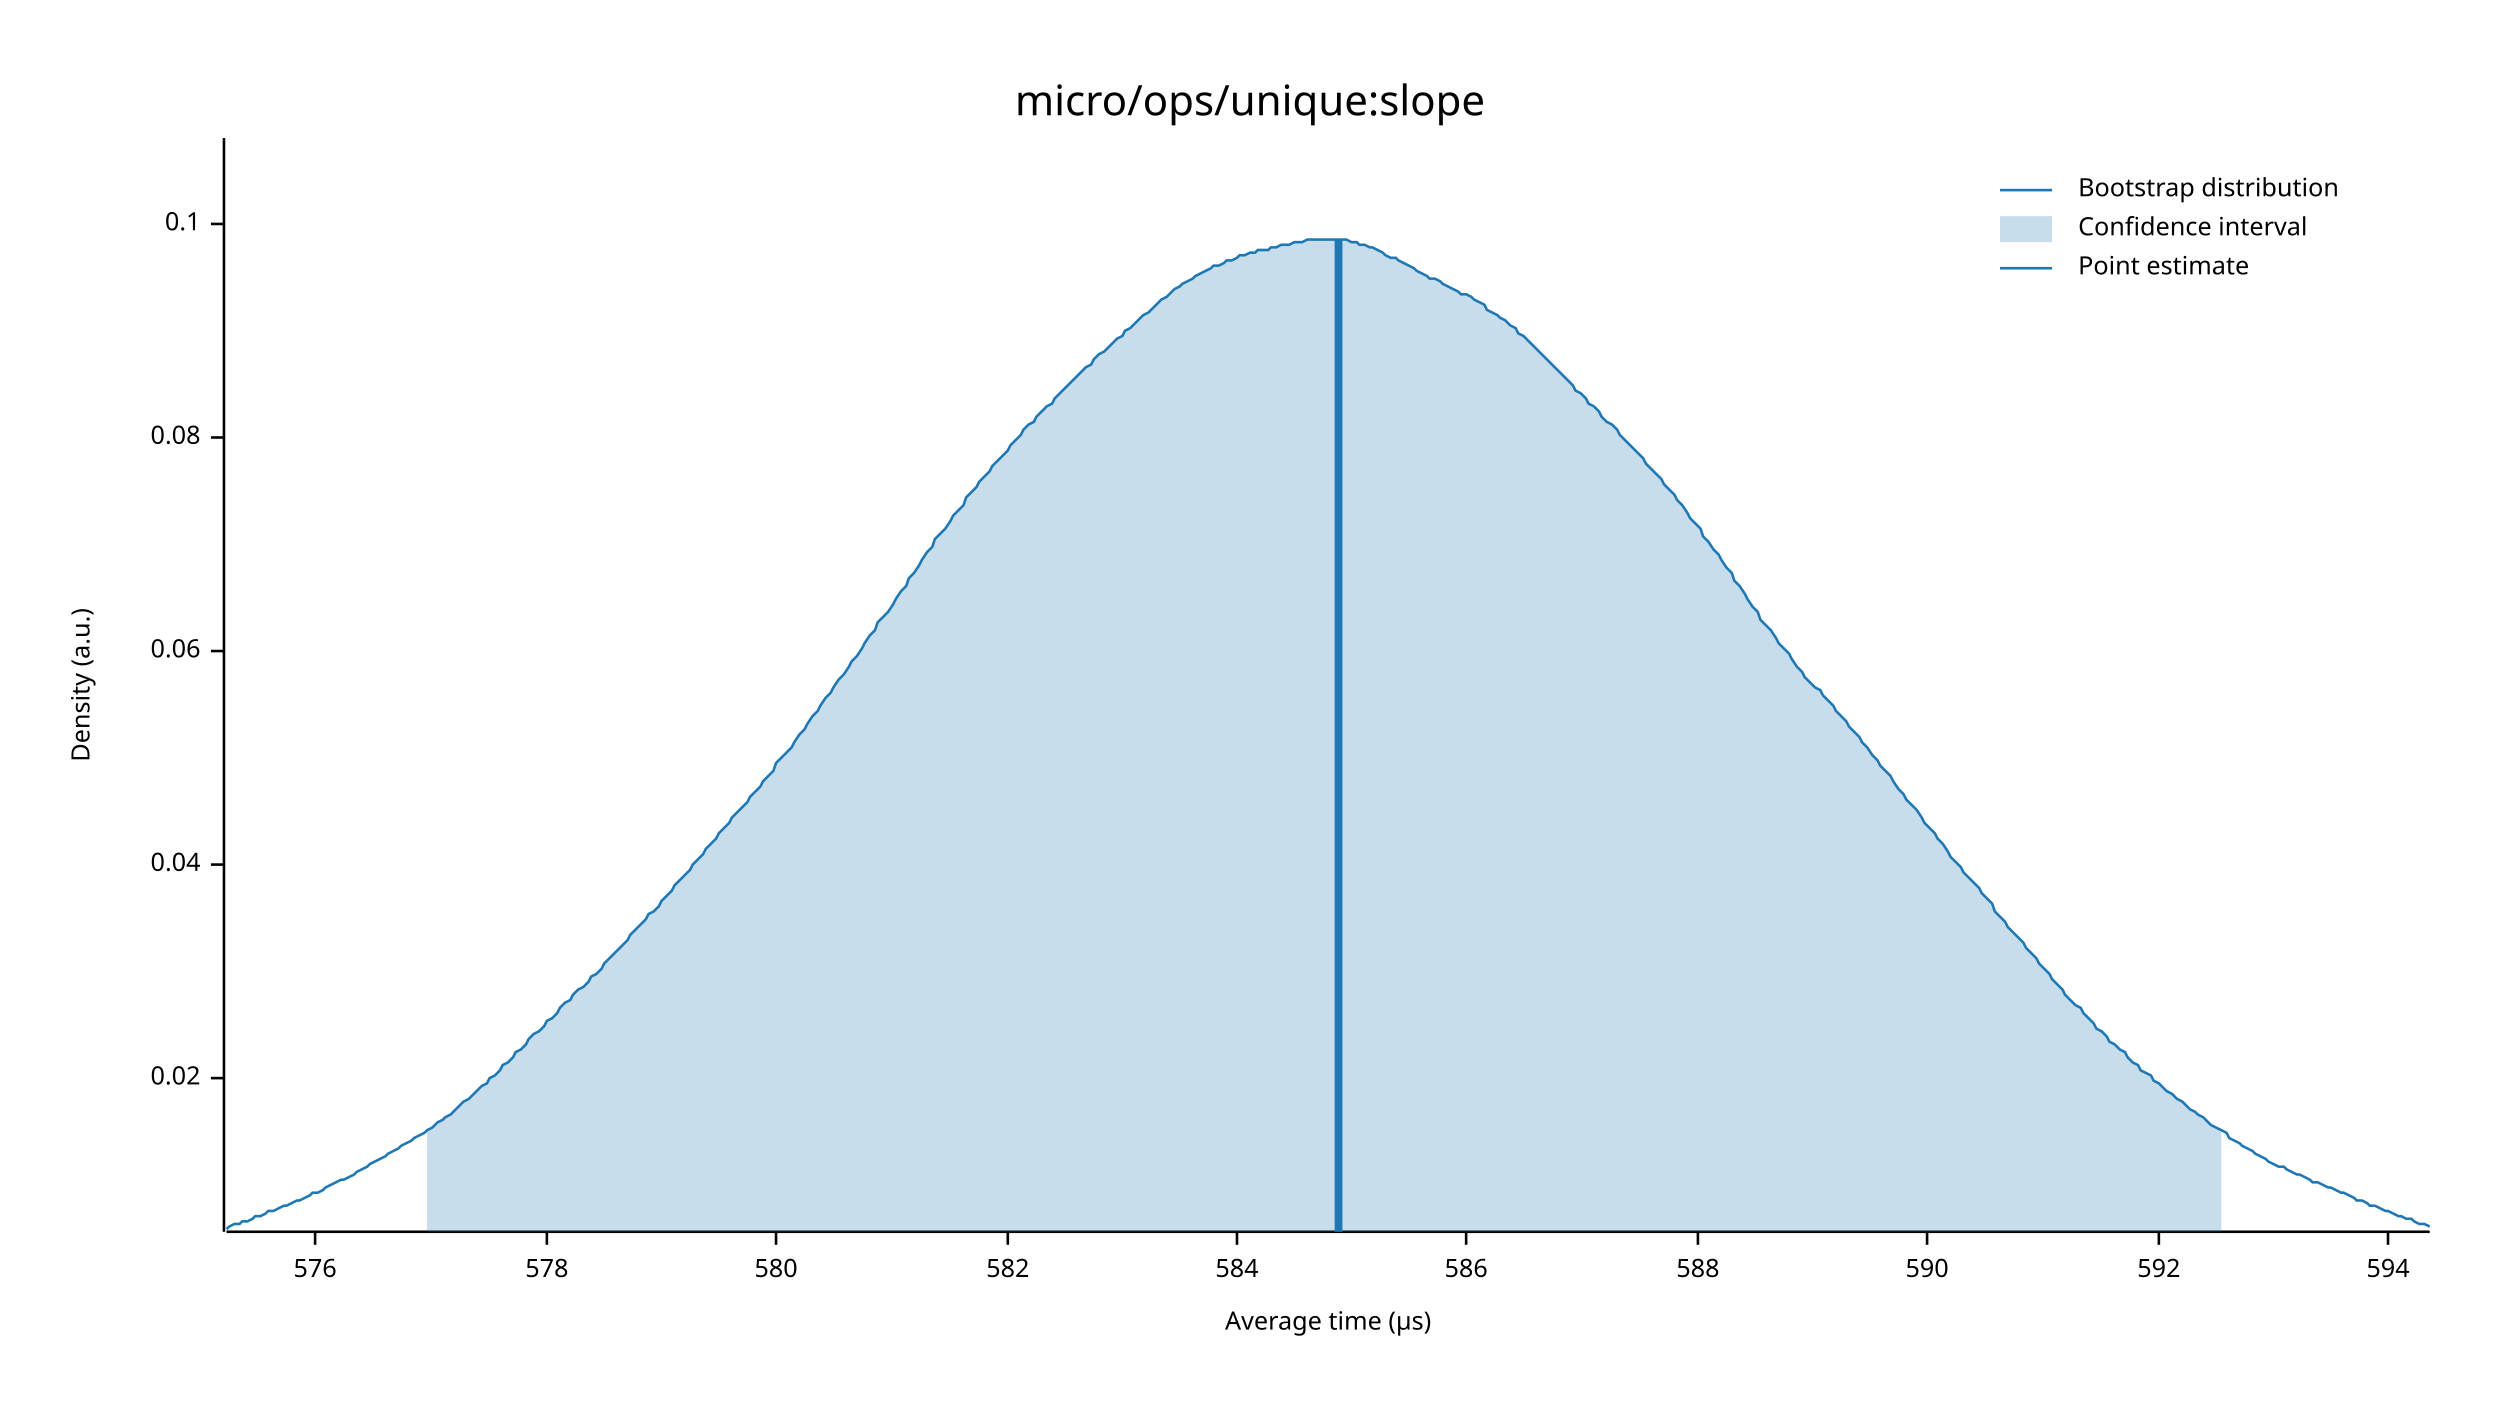
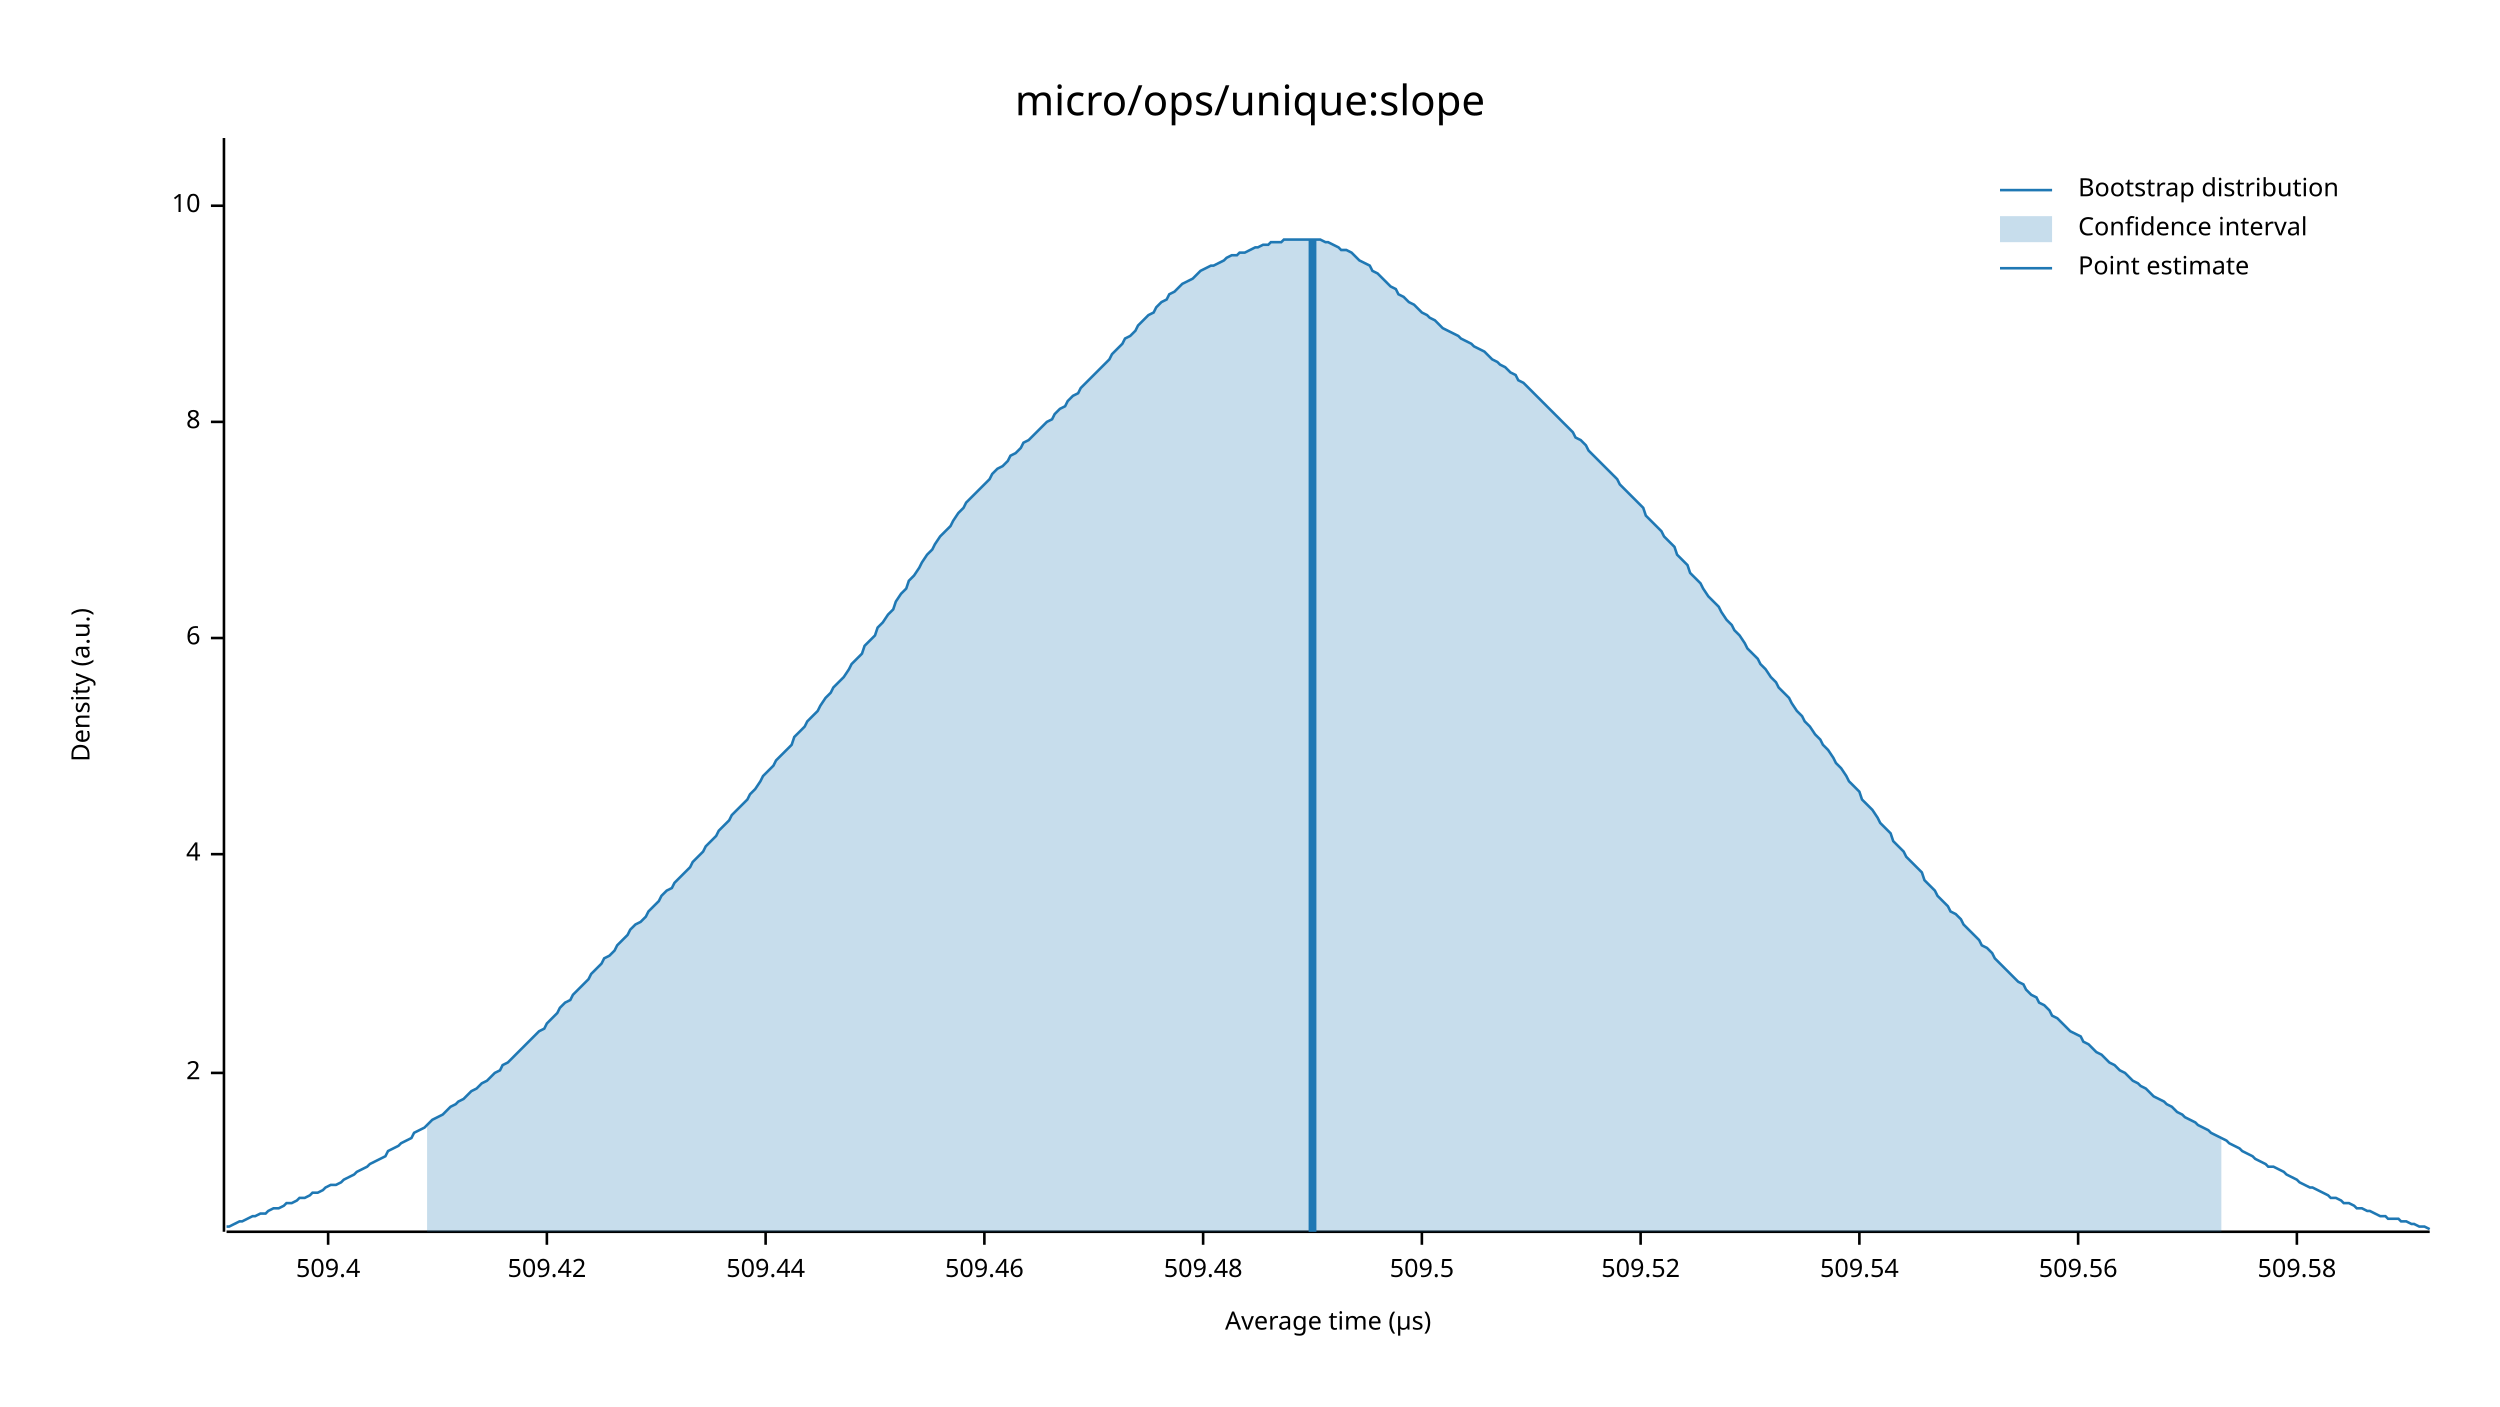
<svg xmlns="http://www.w3.org/2000/svg" width="960" height="540" viewBox="0 0 960 540">
  <text x="480" y="32" dy="0.76em" text-anchor="middle" font-family="sans-serif" font-size="16.129" opacity="1" fill="#000000">
micro/ops/unique:slope
</text>
  <text x="27" y="263" dy="0.76em" text-anchor="middle" font-family="sans-serif" font-size="9.677" opacity="1" fill="#000000" transform="rotate(270, 27, 263)">
Density (a.u.)
</text>
  <text x="510" y="513" dy="-0.5ex" text-anchor="middle" font-family="sans-serif" font-size="9.677" opacity="1" fill="#000000">
Average time (µs)
</text>
  <polyline fill="none" opacity="1" stroke="#000000" stroke-width="1" points="86,53 86,473 " />
-   <text x="77" y="414" dy="0.5ex" text-anchor="end" font-family="sans-serif" font-size="9.677" opacity="1" fill="#000000">
- 0.02
+   <text x="77" y="412" dy="0.5ex" text-anchor="end" font-family="sans-serif" font-size="9.677" opacity="1" fill="#000000">
+ 2
</text>
-   <polyline fill="none" opacity="1" stroke="#000000" stroke-width="1" points="81,414 86,414 " />
-   <text x="77" y="332" dy="0.5ex" text-anchor="end" font-family="sans-serif" font-size="9.677" opacity="1" fill="#000000">
- 0.04
+   <polyline fill="none" opacity="1" stroke="#000000" stroke-width="1" points="81,412 86,412 " />
+   <text x="77" y="328" dy="0.5ex" text-anchor="end" font-family="sans-serif" font-size="9.677" opacity="1" fill="#000000">
+ 4
</text>
-   <polyline fill="none" opacity="1" stroke="#000000" stroke-width="1" points="81,332 86,332 " />
-   <text x="77" y="250" dy="0.5ex" text-anchor="end" font-family="sans-serif" font-size="9.677" opacity="1" fill="#000000">
- 0.06
+   <polyline fill="none" opacity="1" stroke="#000000" stroke-width="1" points="81,328 86,328 " />
+   <text x="77" y="245" dy="0.5ex" text-anchor="end" font-family="sans-serif" font-size="9.677" opacity="1" fill="#000000">
+ 6
</text>
-   <polyline fill="none" opacity="1" stroke="#000000" stroke-width="1" points="81,250 86,250 " />
-   <text x="77" y="168" dy="0.5ex" text-anchor="end" font-family="sans-serif" font-size="9.677" opacity="1" fill="#000000">
- 0.08
+   <polyline fill="none" opacity="1" stroke="#000000" stroke-width="1" points="81,245 86,245 " />
+   <text x="77" y="162" dy="0.5ex" text-anchor="end" font-family="sans-serif" font-size="9.677" opacity="1" fill="#000000">
+ 8
</text>
-   <polyline fill="none" opacity="1" stroke="#000000" stroke-width="1" points="81,168 86,168 " />
-   <text x="77" y="86" dy="0.5ex" text-anchor="end" font-family="sans-serif" font-size="9.677" opacity="1" fill="#000000">
- 0.1
+   <polyline fill="none" opacity="1" stroke="#000000" stroke-width="1" points="81,162 86,162 " />
+   <text x="77" y="79" dy="0.5ex" text-anchor="end" font-family="sans-serif" font-size="9.677" opacity="1" fill="#000000">
+ 10
</text>
-   <polyline fill="none" opacity="1" stroke="#000000" stroke-width="1" points="81,86 86,86 " />
+   <polyline fill="none" opacity="1" stroke="#000000" stroke-width="1" points="81,79 86,79 " />
  <polyline fill="none" opacity="1" stroke="#000000" stroke-width="1" points="87,473 933,473 " />
-   <text x="121" y="483" dy="0.76em" text-anchor="middle" font-family="sans-serif" font-size="9.677" opacity="1" fill="#000000">
- 576
+   <text x="126" y="483" dy="0.76em" text-anchor="middle" font-family="sans-serif" font-size="9.677" opacity="1" fill="#000000">
+ 509.4
</text>
-   <polyline fill="none" opacity="1" stroke="#000000" stroke-width="1" points="121,473 121,478 " />
+   <polyline fill="none" opacity="1" stroke="#000000" stroke-width="1" points="126,473 126,478 " />
  <text x="210" y="483" dy="0.76em" text-anchor="middle" font-family="sans-serif" font-size="9.677" opacity="1" fill="#000000">
- 578
+ 509.42
</text>
  <polyline fill="none" opacity="1" stroke="#000000" stroke-width="1" points="210,473 210,478 " />
-   <text x="298" y="483" dy="0.76em" text-anchor="middle" font-family="sans-serif" font-size="9.677" opacity="1" fill="#000000">
- 580
+   <text x="294" y="483" dy="0.76em" text-anchor="middle" font-family="sans-serif" font-size="9.677" opacity="1" fill="#000000">
+ 509.44
</text>
-   <polyline fill="none" opacity="1" stroke="#000000" stroke-width="1" points="298,473 298,478 " />
-   <text x="387" y="483" dy="0.76em" text-anchor="middle" font-family="sans-serif" font-size="9.677" opacity="1" fill="#000000">
- 582
+   <polyline fill="none" opacity="1" stroke="#000000" stroke-width="1" points="294,473 294,478 " />
+   <text x="378" y="483" dy="0.76em" text-anchor="middle" font-family="sans-serif" font-size="9.677" opacity="1" fill="#000000">
+ 509.46
</text>
-   <polyline fill="none" opacity="1" stroke="#000000" stroke-width="1" points="387,473 387,478 " />
-   <text x="475" y="483" dy="0.76em" text-anchor="middle" font-family="sans-serif" font-size="9.677" opacity="1" fill="#000000">
- 584
+   <polyline fill="none" opacity="1" stroke="#000000" stroke-width="1" points="378,473 378,478 " />
+   <text x="462" y="483" dy="0.76em" text-anchor="middle" font-family="sans-serif" font-size="9.677" opacity="1" fill="#000000">
+ 509.48
</text>
-   <polyline fill="none" opacity="1" stroke="#000000" stroke-width="1" points="475,473 475,478 " />
-   <text x="563" y="483" dy="0.76em" text-anchor="middle" font-family="sans-serif" font-size="9.677" opacity="1" fill="#000000">
- 586
+   <polyline fill="none" opacity="1" stroke="#000000" stroke-width="1" points="462,473 462,478 " />
+   <text x="546" y="483" dy="0.76em" text-anchor="middle" font-family="sans-serif" font-size="9.677" opacity="1" fill="#000000">
+ 509.5
</text>
-   <polyline fill="none" opacity="1" stroke="#000000" stroke-width="1" points="563,473 563,478 " />
-   <text x="652" y="483" dy="0.76em" text-anchor="middle" font-family="sans-serif" font-size="9.677" opacity="1" fill="#000000">
- 588
+   <polyline fill="none" opacity="1" stroke="#000000" stroke-width="1" points="546,473 546,478 " />
+   <text x="630" y="483" dy="0.76em" text-anchor="middle" font-family="sans-serif" font-size="9.677" opacity="1" fill="#000000">
+ 509.52
</text>
-   <polyline fill="none" opacity="1" stroke="#000000" stroke-width="1" points="652,473 652,478 " />
-   <text x="740" y="483" dy="0.76em" text-anchor="middle" font-family="sans-serif" font-size="9.677" opacity="1" fill="#000000">
- 590
+   <polyline fill="none" opacity="1" stroke="#000000" stroke-width="1" points="630,473 630,478 " />
+   <text x="714" y="483" dy="0.76em" text-anchor="middle" font-family="sans-serif" font-size="9.677" opacity="1" fill="#000000">
+ 509.54
</text>
-   <polyline fill="none" opacity="1" stroke="#000000" stroke-width="1" points="740,473 740,478 " />
-   <text x="829" y="483" dy="0.76em" text-anchor="middle" font-family="sans-serif" font-size="9.677" opacity="1" fill="#000000">
- 592
+   <polyline fill="none" opacity="1" stroke="#000000" stroke-width="1" points="714,473 714,478 " />
+   <text x="798" y="483" dy="0.76em" text-anchor="middle" font-family="sans-serif" font-size="9.677" opacity="1" fill="#000000">
+ 509.56
</text>
-   <polyline fill="none" opacity="1" stroke="#000000" stroke-width="1" points="829,473 829,478 " />
-   <text x="917" y="483" dy="0.76em" text-anchor="middle" font-family="sans-serif" font-size="9.677" opacity="1" fill="#000000">
- 594
+   <polyline fill="none" opacity="1" stroke="#000000" stroke-width="1" points="798,473 798,478 " />
+   <text x="882" y="483" dy="0.76em" text-anchor="middle" font-family="sans-serif" font-size="9.677" opacity="1" fill="#000000">
+ 509.58
</text>
-   <polyline fill="none" opacity="1" stroke="#000000" stroke-width="1" points="917,473 917,478 " />
-   <polyline fill="none" opacity="1" stroke="#1F78B4" stroke-width="1" points="87,472 88,471 90,470 92,470 93,469 95,469 97,468 98,467 100,467 102,466 103,465 105,465 107,464 109,463 110,463 112,462 114,461 115,461 117,460 119,459 120,458 122,458 124,457 125,456 127,455 129,454 131,453 132,453 134,452 136,451 137,450 139,449 141,448 142,447 144,446 146,445 148,444 149,443 151,442 153,441 154,440 156,439 158,438 159,437 161,436 163,435 164,434 166,433 168,431 170,430 171,429 173,428 175,426 176,425 178,423 180,422 181,421 183,419 185,417 187,416 188,414 190,413 192,411 193,409 195,408 197,406 198,404 200,403 202,401 203,399 205,397 207,396 209,394 210,392 212,391 214,389 215,387 217,385 219,384 220,382 222,380 224,379 226,377 227,375 229,374 231,372 232,370 234,368 236,366 237,365 239,363 241,361 242,359 244,357 246,355 248,353 249,351 251,350 253,348 254,346 256,344 258,342 259,340 261,338 263,336 265,334 266,332 268,330 270,328 271,326 273,324 275,322 276,320 278,318 280,316 281,314 283,312 285,310 287,308 288,306 290,304 292,302 293,300 295,298 297,296 298,293 300,291 302,289 304,287 305,285 307,282 309,280 310,278 312,275 314,273 315,271 317,268 319,266 320,264 322,261 324,259 326,256 327,254 329,252 331,249 332,247 334,244 336,242 337,239 339,237 341,235 343,232 344,230 346,227 348,225 349,222 351,220 353,217 354,215 356,212 358,210 359,207 361,205 363,203 365,200 366,198 368,196 370,194 371,191 373,189 375,187 376,185 378,183 380,181 381,179 383,177 385,175 387,173 388,171 390,169 392,167 393,165 395,163 397,162 398,160 400,158 402,156 404,155 405,153 407,151 409,149 410,148 412,146 414,144 415,143 417,141 419,140 420,138 422,136 424,135 426,133 427,132 429,130 431,129 432,127 434,126 436,124 437,123 439,121 441,120 443,118 444,117 446,115 448,114 449,113 451,111 453,110 454,109 456,108 458,107 459,106 461,105 463,104 465,103 466,102 468,102 470,101 471,100 473,100 475,99 476,98 478,98 480,97 482,97 483,96 485,96 487,96 488,95 490,95 492,94 493,94 495,94 497,93 498,93 500,93 502,92 504,92 505,92 507,92 509,92 510,92 512,92 514,92 515,92 517,92 519,93 521,93 522,94 524,94 526,95 527,95 529,96 531,97 532,98 534,99 536,99 537,100 539,101 541,102 543,103 544,104 546,105 548,106 549,107 551,107 553,108 554,109 556,110 558,111 560,112 561,113 563,113 565,114 566,115 568,116 570,117 571,119 573,120 575,121 576,122 578,123 580,125 582,126 583,128 585,129 587,131 588,132 590,134 592,136 593,137 595,139 597,141 599,143 600,144 602,146 604,148 605,150 607,151 609,153 610,155 612,156 614,158 615,160 617,162 619,163 621,165 622,167 624,169 626,171 627,172 629,174 631,176 632,178 634,180 636,182 638,184 639,186 641,188 643,190 644,192 646,194 648,197 649,199 651,201 653,203 654,206 656,208 658,211 660,213 661,215 663,218 665,220 666,223 668,225 670,228 671,230 673,233 675,235 676,238 678,240 680,242 682,245 683,247 685,249 687,251 688,253 690,256 692,258 693,260 695,262 697,264 699,265 700,267 702,269 704,271 705,273 707,275 709,277 710,279 712,281 714,283 715,285 717,287 719,290 721,292 722,294 724,296 726,298 727,300 729,303 731,305 732,307 734,309 736,311 738,314 739,316 741,318 743,320 744,322 746,324 748,327 749,329 751,331 753,333 754,335 756,337 758,339 760,341 761,343 763,345 765,347 766,350 768,352 770,354 771,356 773,358 775,360 777,362 778,364 780,366 782,368 783,370 785,372 787,374 788,376 790,378 792,380 793,382 795,384 797,386 799,387 800,389 802,391 804,393 805,395 807,396 809,398 810,400 812,401 814,403 816,404 817,406 819,408 821,409 822,411 824,412 826,413 827,415 829,416 831,418 832,419 834,420 836,422 838,423 839,424 841,426 843,427 844,428 846,429 848,431 849,432 851,433 853,434 855,435 856,437 858,438 860,439 861,440 863,441 865,442 866,443 868,444 870,445 871,446 873,447 875,448 877,448 878,449 880,450 882,451 883,451 885,452 887,453 888,454 890,454 892,455 894,456 895,456 897,457 899,458 900,458 902,459 904,460 905,461 907,461 909,462 910,463 912,463 914,464 916,465 917,465 919,466 921,467 922,467 924,468 926,468 927,469 929,470 931,470 933,471 " />
-   <polygon opacity="0.25" fill="#1F78B4" points="164,434 166,433 168,431 170,430 171,429 173,428 175,426 176,425 178,423 180,422 181,421 183,419 185,417 187,416 188,414 190,413 192,411 193,409 195,408 197,406 198,404 200,403 202,401 203,399 205,397 207,396 209,394 210,392 212,391 214,389 215,387 217,385 219,384 220,382 222,380 224,379 226,377 227,375 229,374 231,372 232,370 234,368 236,366 237,365 239,363 241,361 242,359 244,357 246,355 248,353 249,351 251,350 253,348 254,346 256,344 258,342 259,340 261,338 263,336 265,334 266,332 268,330 270,328 271,326 273,324 275,322 276,320 278,318 280,316 281,314 283,312 285,310 287,308 288,306 290,304 292,302 293,300 295,298 297,296 298,293 300,291 302,289 304,287 305,285 307,282 309,280 310,278 312,275 314,273 315,271 317,268 319,266 320,264 322,261 324,259 326,256 327,254 329,252 331,249 332,247 334,244 336,242 337,239 339,237 341,235 343,232 344,230 346,227 348,225 349,222 351,220 353,217 354,215 356,212 358,210 359,207 361,205 363,203 365,200 366,198 368,196 370,194 371,191 373,189 375,187 376,185 378,183 380,181 381,179 383,177 385,175 387,173 388,171 390,169 392,167 393,165 395,163 397,162 398,160 400,158 402,156 404,155 405,153 407,151 409,149 410,148 412,146 414,144 415,143 417,141 419,140 420,138 422,136 424,135 426,133 427,132 429,130 431,129 432,127 434,126 436,124 437,123 439,121 441,120 443,118 444,117 446,115 448,114 449,113 451,111 453,110 454,109 456,108 458,107 459,106 461,105 463,104 465,103 466,102 468,102 470,101 471,100 473,100 475,99 476,98 478,98 480,97 482,97 483,96 485,96 487,96 488,95 490,95 492,94 493,94 495,94 497,93 498,93 500,93 502,92 504,92 505,92 507,92 509,92 510,92 512,92 514,92 515,92 517,92 519,93 521,93 522,94 524,94 526,95 527,95 529,96 531,97 532,98 534,99 536,99 537,100 539,101 541,102 543,103 544,104 546,105 548,106 549,107 551,107 553,108 554,109 556,110 558,111 560,112 561,113 563,113 565,114 566,115 568,116 570,117 571,119 573,120 575,121 576,122 578,123 580,125 582,126 583,128 585,129 587,131 588,132 590,134 592,136 593,137 595,139 597,141 599,143 600,144 602,146 604,148 605,150 607,151 609,153 610,155 612,156 614,158 615,160 617,162 619,163 621,165 622,167 624,169 626,171 627,172 629,174 631,176 632,178 634,180 636,182 638,184 639,186 641,188 643,190 644,192 646,194 648,197 649,199 651,201 653,203 654,206 656,208 658,211 660,213 661,215 663,218 665,220 666,223 668,225 670,228 671,230 673,233 675,235 676,238 678,240 680,242 682,245 683,247 685,249 687,251 688,253 690,256 692,258 693,260 695,262 697,264 699,265 700,267 702,269 704,271 705,273 707,275 709,277 710,279 712,281 714,283 715,285 717,287 719,290 721,292 722,294 724,296 726,298 727,300 729,303 731,305 732,307 734,309 736,311 738,314 739,316 741,318 743,320 744,322 746,324 748,327 749,329 751,331 753,333 754,335 756,337 758,339 760,341 761,343 763,345 765,347 766,350 768,352 770,354 771,356 773,358 775,360 777,362 778,364 780,366 782,368 783,370 785,372 787,374 788,376 790,378 792,380 793,382 795,384 797,386 799,387 800,389 802,391 804,393 805,395 807,396 809,398 810,400 812,401 814,403 816,404 817,406 819,408 821,409 822,411 824,412 826,413 827,415 829,416 831,418 832,419 834,420 836,422 838,423 839,424 841,426 843,427 844,428 846,429 848,431 849,432 851,433 853,434 853,473 164,473 " />
-   <polyline fill="none" opacity="1" stroke="#1F78B4" stroke-width="3" points="514,473 514,92 " />
+   <polyline fill="none" opacity="1" stroke="#000000" stroke-width="1" points="882,473 882,478 " />
+   <polyline fill="none" opacity="1" stroke="#1F78B4" stroke-width="1" points="87,471 88,471 90,470 92,469 93,469 95,468 97,467 98,467 100,466 102,466 103,465 105,464 107,464 109,463 110,462 112,462 114,461 115,460 117,460 119,459 120,458 122,458 124,457 125,456 127,455 129,455 131,454 132,453 134,452 136,451 137,450 139,449 141,448 142,447 144,446 146,445 148,444 149,442 151,441 153,440 154,439 156,438 158,437 159,435 161,434 163,433 164,432 166,430 168,429 170,428 171,427 173,425 175,424 176,423 178,422 180,420 181,419 183,418 185,416 187,415 188,414 190,412 192,411 193,409 195,408 197,406 198,405 200,403 202,401 203,400 205,398 207,396 209,395 210,393 212,391 214,389 215,387 217,385 219,384 220,382 222,380 224,378 226,376 227,374 229,372 231,370 232,368 234,367 236,365 237,363 239,361 241,359 242,357 244,355 246,354 248,352 249,350 251,348 253,346 254,344 256,342 258,341 259,339 261,337 263,335 265,333 266,331 268,329 270,327 271,325 273,323 275,321 276,319 278,317 280,315 281,313 283,311 285,309 287,307 288,305 290,303 292,300 293,298 295,296 297,294 298,292 300,290 302,288 304,286 305,283 307,281 309,279 310,277 312,275 314,273 315,271 317,268 319,266 320,264 322,262 324,260 326,257 327,255 329,253 331,251 332,248 334,246 336,244 337,241 339,239 341,236 343,234 344,231 346,228 348,226 349,223 351,221 353,218 354,216 356,213 358,211 359,209 361,206 363,204 365,202 366,200 368,197 370,195 371,193 373,191 375,189 376,188 378,186 380,184 381,182 383,180 385,179 387,177 388,175 390,174 392,172 393,170 395,169 397,167 398,166 400,164 402,162 404,161 405,159 407,157 409,156 410,154 412,152 414,151 415,149 417,147 419,145 420,144 422,142 424,140 426,138 427,136 429,134 431,132 432,130 434,129 436,127 437,125 439,123 441,121 443,120 444,118 446,116 448,115 449,113 451,112 453,110 454,109 456,108 458,107 459,106 461,104 463,103 465,102 466,102 468,101 470,100 471,99 473,98 475,98 476,97 478,97 480,96 482,95 483,95 485,94 487,94 488,93 490,93 492,93 493,92 495,92 497,92 498,92 500,92 502,92 504,92 505,92 507,92 509,93 510,93 512,94 514,95 515,96 517,96 519,97 521,99 522,100 524,101 526,102 527,104 529,105 531,107 532,108 534,110 536,111 537,113 539,114 541,116 543,117 544,118 546,120 548,121 549,122 551,123 553,125 554,126 556,127 558,128 560,129 561,130 563,131 565,132 566,133 568,134 570,135 571,136 573,138 575,139 576,140 578,141 580,143 582,144 583,146 585,147 587,149 588,150 590,152 592,154 593,155 595,157 597,159 599,161 600,162 602,164 604,166 605,168 607,169 609,171 610,173 612,175 614,177 615,178 617,180 619,182 621,184 622,186 624,188 626,190 627,191 629,193 631,195 632,198 634,200 636,202 638,204 639,206 641,208 643,210 644,213 646,215 648,217 649,220 651,222 653,224 654,226 656,229 658,231 660,233 661,235 663,238 665,240 666,242 668,244 670,247 671,249 673,251 675,253 676,255 678,257 680,260 682,262 683,264 685,266 687,268 688,270 690,273 692,275 693,277 695,279 697,282 699,284 700,286 702,288 704,291 705,293 707,295 709,298 710,300 712,302 714,304 715,307 717,309 719,311 721,314 722,316 724,318 726,320 727,323 729,325 731,327 732,329 734,331 736,333 738,335 739,338 741,340 743,342 744,344 746,346 748,348 749,350 751,351 753,353 754,355 756,357 758,359 760,361 761,363 763,364 765,366 766,368 768,370 770,372 771,373 773,375 775,377 777,378 778,380 780,382 782,383 783,385 785,386 787,388 788,390 790,391 792,393 793,394 795,396 797,397 799,398 800,400 802,401 804,403 805,404 807,405 809,407 810,408 812,409 814,411 816,412 817,413 819,415 821,416 822,417 824,418 826,420 827,421 829,422 831,423 832,424 834,425 836,427 838,428 839,429 841,430 843,431 844,432 846,433 848,434 849,435 851,436 853,437 855,438 856,439 858,440 860,441 861,442 863,443 865,444 866,445 868,446 870,447 871,448 873,448 875,449 877,450 878,451 880,452 882,453 883,454 885,455 887,456 888,456 890,457 892,458 894,459 895,460 897,460 899,461 900,462 902,462 904,463 905,464 907,464 909,465 910,465 912,466 914,467 916,467 917,468 919,468 921,468 922,469 924,469 926,470 927,470 929,471 931,471 933,472 " />
+   <polygon opacity="0.25" fill="#1F78B4" points="164,432 166,430 168,429 170,428 171,427 173,425 175,424 176,423 178,422 180,420 181,419 183,418 185,416 187,415 188,414 190,412 192,411 193,409 195,408 197,406 198,405 200,403 202,401 203,400 205,398 207,396 209,395 210,393 212,391 214,389 215,387 217,385 219,384 220,382 222,380 224,378 226,376 227,374 229,372 231,370 232,368 234,367 236,365 237,363 239,361 241,359 242,357 244,355 246,354 248,352 249,350 251,348 253,346 254,344 256,342 258,341 259,339 261,337 263,335 265,333 266,331 268,329 270,327 271,325 273,323 275,321 276,319 278,317 280,315 281,313 283,311 285,309 287,307 288,305 290,303 292,300 293,298 295,296 297,294 298,292 300,290 302,288 304,286 305,283 307,281 309,279 310,277 312,275 314,273 315,271 317,268 319,266 320,264 322,262 324,260 326,257 327,255 329,253 331,251 332,248 334,246 336,244 337,241 339,239 341,236 343,234 344,231 346,228 348,226 349,223 351,221 353,218 354,216 356,213 358,211 359,209 361,206 363,204 365,202 366,200 368,197 370,195 371,193 373,191 375,189 376,188 378,186 380,184 381,182 383,180 385,179 387,177 388,175 390,174 392,172 393,170 395,169 397,167 398,166 400,164 402,162 404,161 405,159 407,157 409,156 410,154 412,152 414,151 415,149 417,147 419,145 420,144 422,142 424,140 426,138 427,136 429,134 431,132 432,130 434,129 436,127 437,125 439,123 441,121 443,120 444,118 446,116 448,115 449,113 451,112 453,110 454,109 456,108 458,107 459,106 461,104 463,103 465,102 466,102 468,101 470,100 471,99 473,98 475,98 476,97 478,97 480,96 482,95 483,95 485,94 487,94 488,93 490,93 492,93 493,92 495,92 497,92 498,92 500,92 502,92 504,92 505,92 507,92 509,93 510,93 512,94 514,95 515,96 517,96 519,97 521,99 522,100 524,101 526,102 527,104 529,105 531,107 532,108 534,110 536,111 537,113 539,114 541,116 543,117 544,118 546,120 548,121 549,122 551,123 553,125 554,126 556,127 558,128 560,129 561,130 563,131 565,132 566,133 568,134 570,135 571,136 573,138 575,139 576,140 578,141 580,143 582,144 583,146 585,147 587,149 588,150 590,152 592,154 593,155 595,157 597,159 599,161 600,162 602,164 604,166 605,168 607,169 609,171 610,173 612,175 614,177 615,178 617,180 619,182 621,184 622,186 624,188 626,190 627,191 629,193 631,195 632,198 634,200 636,202 638,204 639,206 641,208 643,210 644,213 646,215 648,217 649,220 651,222 653,224 654,226 656,229 658,231 660,233 661,235 663,238 665,240 666,242 668,244 670,247 671,249 673,251 675,253 676,255 678,257 680,260 682,262 683,264 685,266 687,268 688,270 690,273 692,275 693,277 695,279 697,282 699,284 700,286 702,288 704,291 705,293 707,295 709,298 710,300 712,302 714,304 715,307 717,309 719,311 721,314 722,316 724,318 726,320 727,323 729,325 731,327 732,329 734,331 736,333 738,335 739,338 741,340 743,342 744,344 746,346 748,348 749,350 751,351 753,353 754,355 756,357 758,359 760,361 761,363 763,364 765,366 766,368 768,370 770,372 771,373 773,375 775,377 777,378 778,380 780,382 782,383 783,385 785,386 787,388 788,390 790,391 792,393 793,394 795,396 797,397 799,398 800,400 802,401 804,403 805,404 807,405 809,407 810,408 812,409 814,411 816,412 817,413 819,415 821,416 822,417 824,418 826,420 827,421 829,422 831,423 832,424 834,425 836,427 838,428 839,429 841,430 843,431 844,432 846,433 848,434 849,435 851,436 853,437 853,473 164,473 " />
+   <polyline fill="none" opacity="1" stroke="#1F78B4" stroke-width="3" points="504,473 504,92 " />
  <text x="798" y="68" dy="0.76em" text-anchor="start" font-family="sans-serif" font-size="9.677" opacity="1" fill="#000000">
Bootstrap distribution
</text>
  <text x="798" y="83" dy="0.76em" text-anchor="start" font-family="sans-serif" font-size="9.677" opacity="1" fill="#000000">
Confidence interval
</text>
  <text x="798" y="98" dy="0.76em" text-anchor="start" font-family="sans-serif" font-size="9.677" opacity="1" fill="#000000">
Point estimate
</text>
  <polyline fill="none" opacity="1" stroke="#1F78B4" stroke-width="1" points="768,73 788,73 " />
  <rect x="768" y="83" width="20" height="10" opacity="0.25" fill="#1F78B4" stroke="none" />
  <polyline fill="none" opacity="1" stroke="#1F78B4" stroke-width="1" points="768,103 788,103 " />
</svg>
